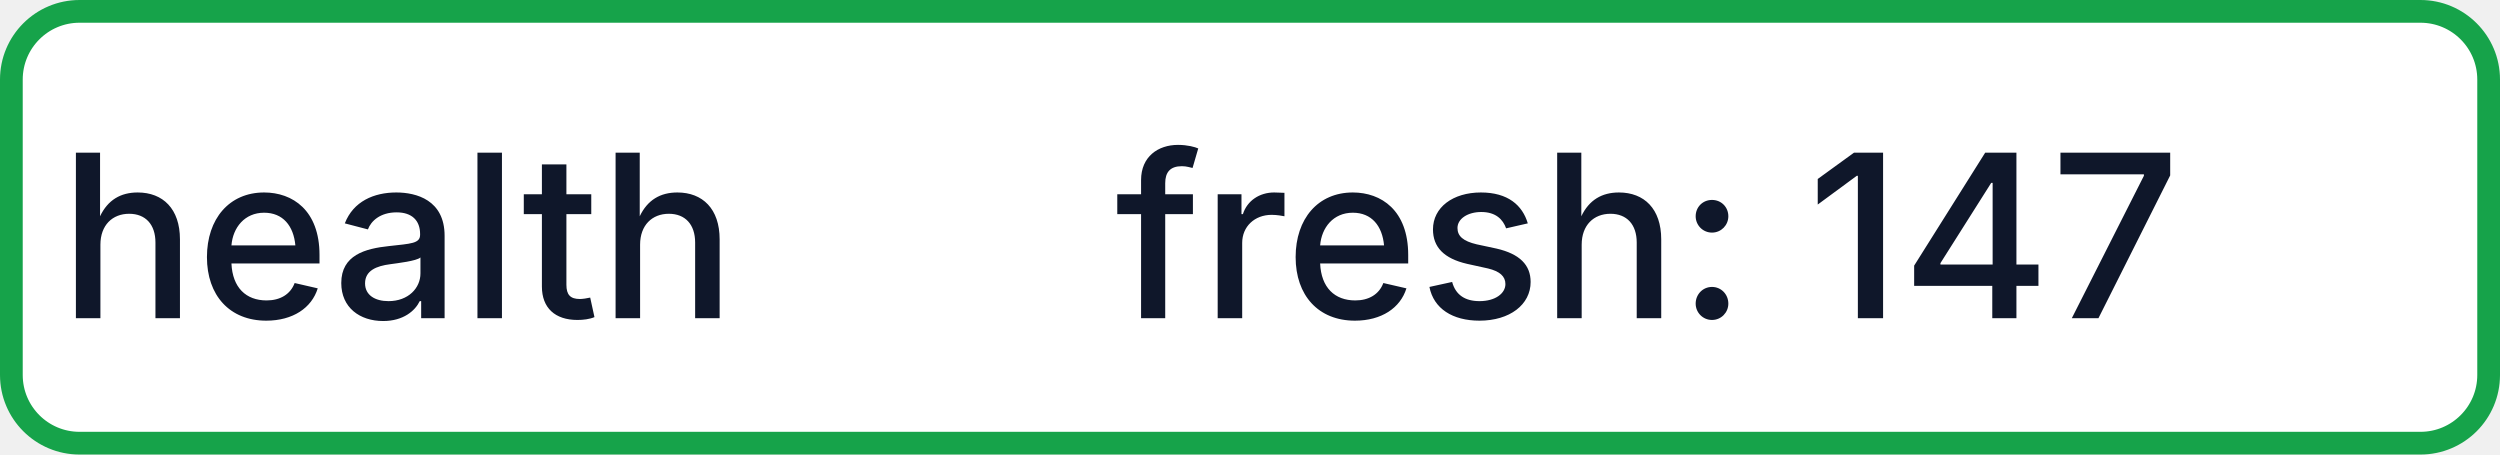
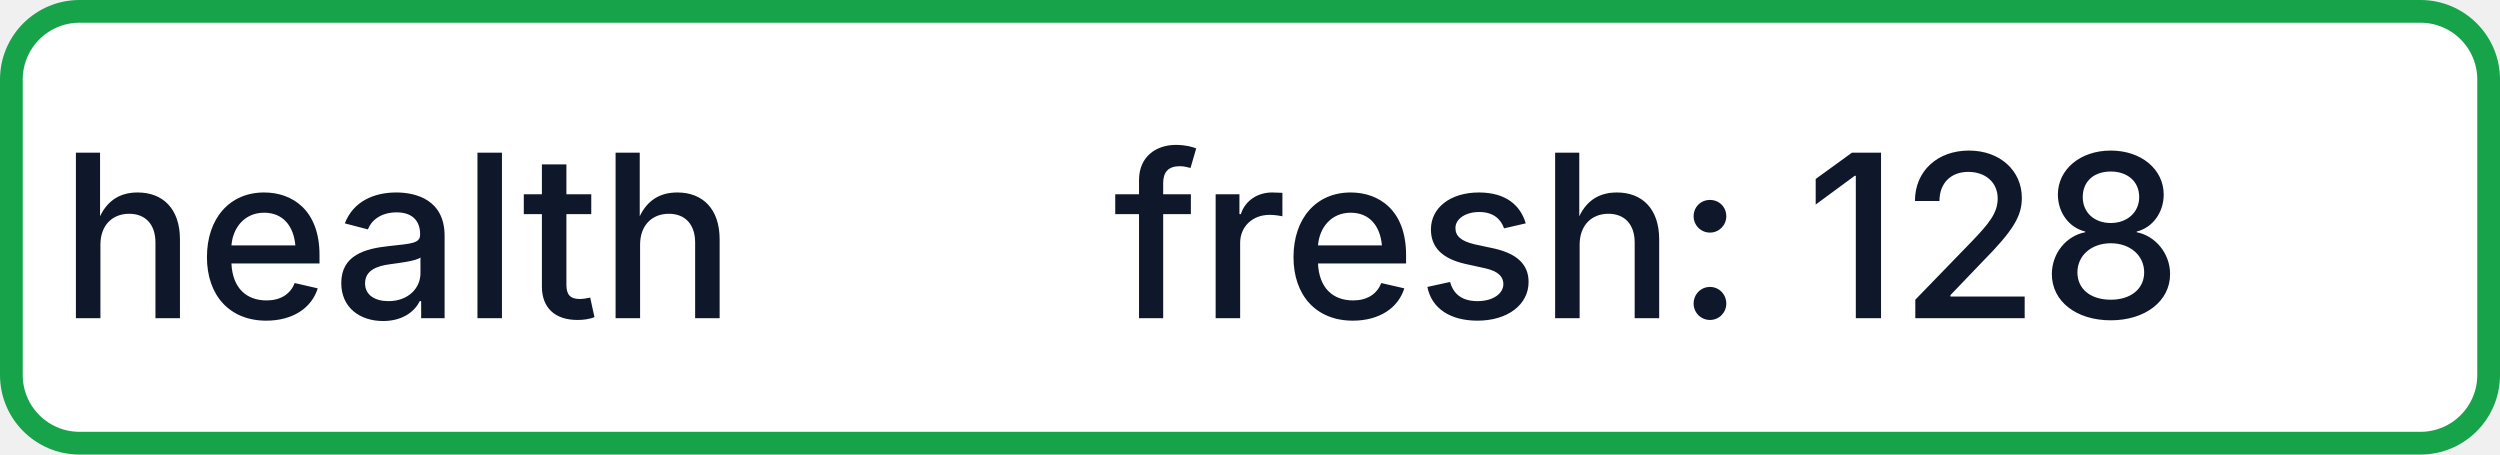
- <svg xmlns="http://www.w3.org/2000/svg" width="110" height="20" role="img" aria-label="health: fresh: 147">
+ <svg xmlns="http://www.w3.org/2000/svg" width="110" height="20" role="img" aria-label="health: fresh: 128">
  <rect x="0.5" y="0.5" width="109" height="19" rx="3" fill="#FFFFFF" stroke="#16A34A" stroke-width="1" />
  <g fill="#0F172A" text-anchor="middle" font-family="-apple-system,BlinkMacSystemFont,Segoe UI,sans-serif" font-size="10" font-weight="500">
    <text x="17.5" y="14">health</text>
-     <text x="72.5" y="14" textLength="68" lengthAdjust="spacingAndGlyphs">fresh: 147</text>
+     <text x="72.5" y="14" textLength="68" lengthAdjust="spacingAndGlyphs">fresh: 128</text>
  </g>
</svg>
